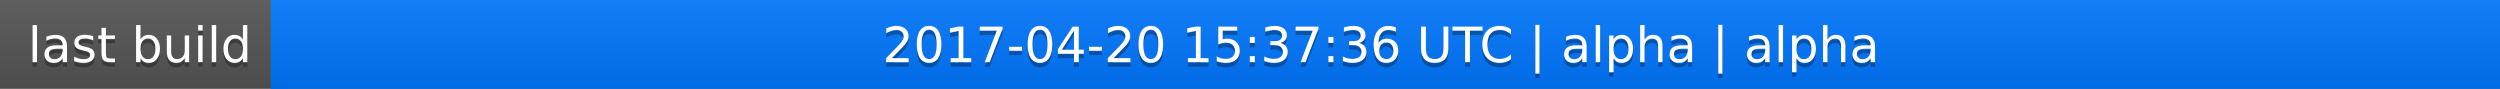
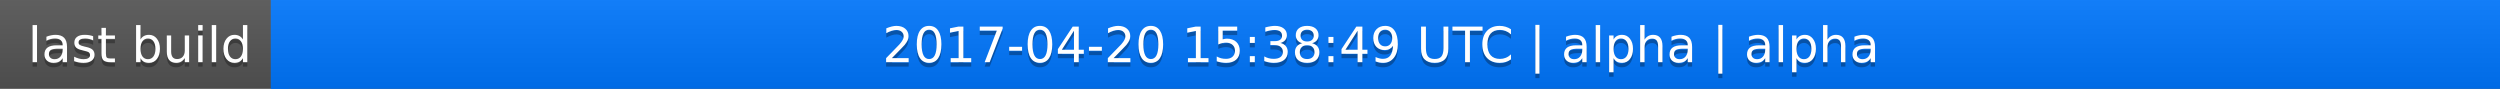
<svg xmlns="http://www.w3.org/2000/svg" width="563" height="20">
  <linearGradient id="a" x2="0" y2="100%">
    <stop offset="0" stop-color="#bbb" stop-opacity=".1" />
    <stop offset="1" stop-opacity=".1" />
  </linearGradient>
  <rect rx="0" width="563" height="20" fill="#555" />
  <rect rx="0" x="61" width="502" height="20" fill="#07f" />
  <path fill="#07f" d="M61 0h4v20h-4z" />
  <rect rx="0" width="563" height="20" fill="url(#a)" />
  <g fill="#fff" text-anchor="middle" font-family="DejaVu Sans,Verdana,Geneva,sans-serif" font-size="11">
    <text x="31.5" y="15" fill="#010101" fill-opacity=".3">last build</text>
    <text x="31.5" y="14">last build</text>
-     <text x="311" y="15" fill="#010101" fill-opacity=".3">2017-04-20 15:37:36 UTC | alpha | alpha</text>
-     <text x="311" y="14">2017-04-20 15:37:36 UTC | alpha | alpha</text>
+     <text x="311" y="15" fill="#010101" fill-opacity=".3">2017-04-20 15:38:49 UTC | alpha | alpha</text>
+     <text x="311" y="14">2017-04-20 15:38:49 UTC | alpha | alpha</text>
  </g>
</svg>
